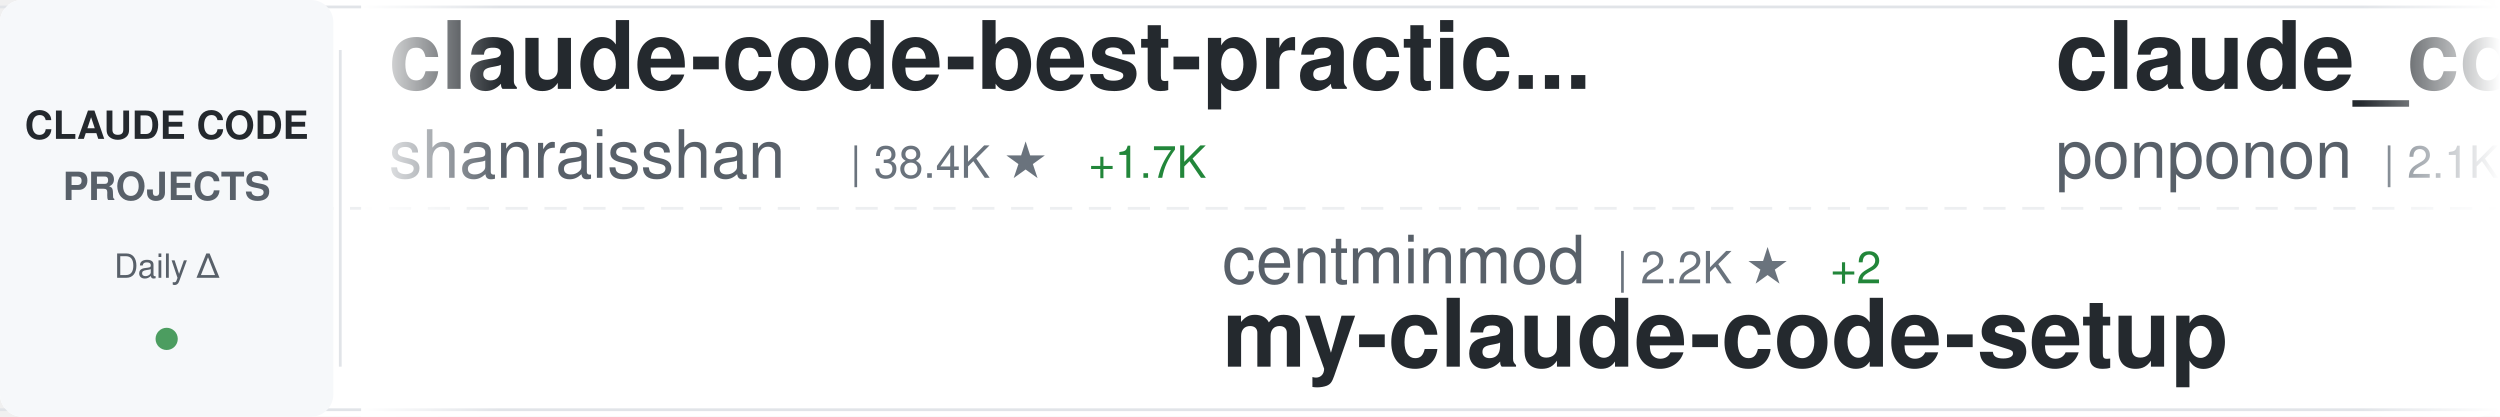
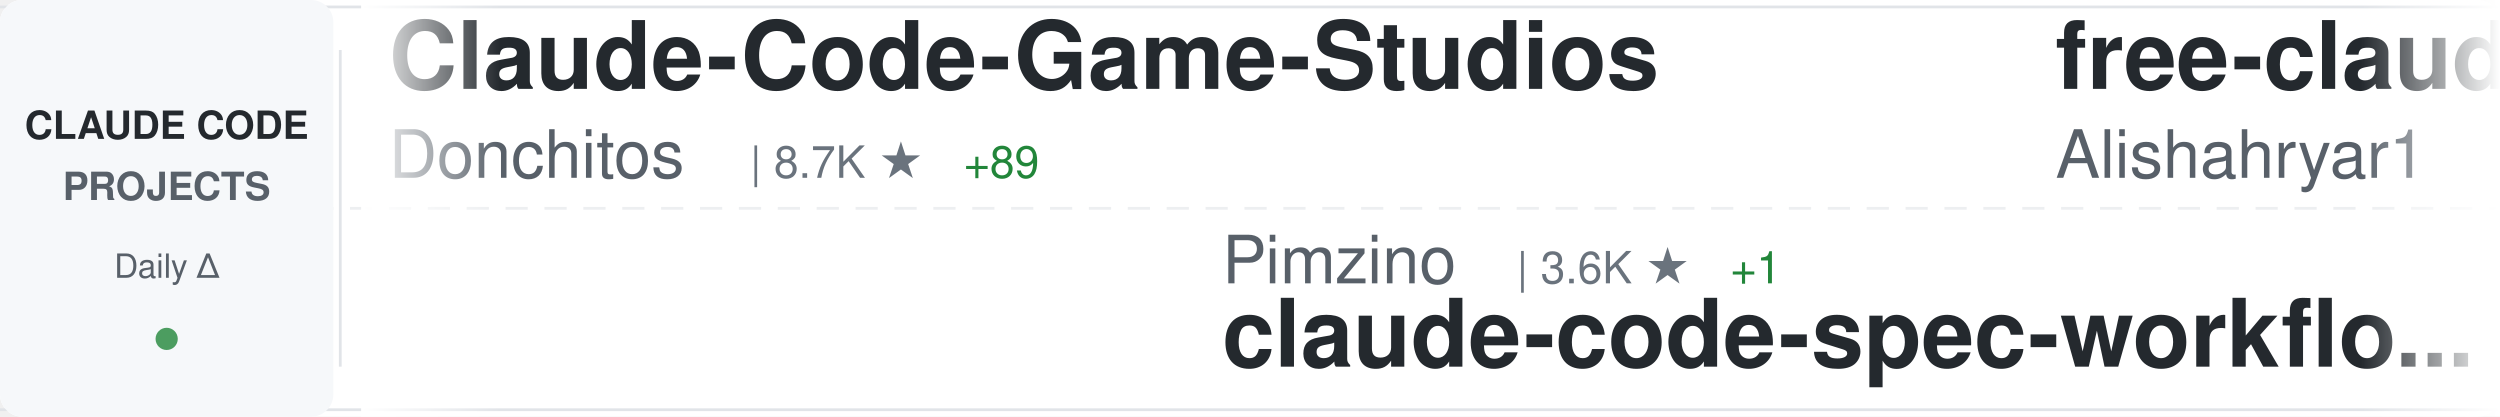
<svg xmlns="http://www.w3.org/2000/svg" width="900" height="150">
  <defs>
    <linearGradient id="awesomeLeftFade" x1="0%" y1="0%" x2="100%" y2="0%">
      <stop offset="0%" style="stop-color:#ffffff;stop-opacity:1" />
      <stop offset="100%" style="stop-color:#ffffff;stop-opacity:0" />
    </linearGradient>
    <linearGradient id="awesomeRightFade" x1="0%" y1="0%" x2="100%" y2="0%">
      <stop offset="0%" style="stop-color:#ffffff;stop-opacity:0" />
      <stop offset="100%" style="stop-color:#ffffff;stop-opacity:1" />
    </linearGradient>
  </defs>
  <rect width="900" height="150" fill="#ffffff" rx="8" />
  <rect x="0" y="2" width="900" height="1" fill="#e1e4e8" />
  <rect x="0" y="147" width="900" height="1" fill="#e1e4e8" />
  <line x1="0" y1="75" x2="900" y2="75" stroke="#e1e4e8" stroke-width="1" stroke-dasharray="8 6" opacity="0.6" />
  <rect x="0" y="0" width="120" height="150" fill="#f6f8fa" rx="8" />
  <text x="60" y="50" font-family="-apple-system, BlinkMacSystemFont, 'Segoe UI', Helvetica, Arial, sans-serif" font-size="14" font-weight="600" fill="#24292e" text-anchor="middle">CLAUDE CODE</text>
  <text x="60" y="72" font-family="-apple-system, BlinkMacSystemFont, 'Segoe UI', Helvetica, Arial, sans-serif" font-size="14" font-weight="600" fill="#586069" text-anchor="middle">PROJECTS</text>
  <text x="60" y="100" font-family="-apple-system, BlinkMacSystemFont, 'Segoe UI', Helvetica, Arial, sans-serif" font-size="12" font-weight="500" fill="#586069" text-anchor="middle">Daily Δ</text>
  <circle cx="60" cy="122" r="4" fill="#22863a" opacity="0.8" />
  <rect x="122" y="18" width="1" height="114" fill="#e1e4e8" />
  <clipPath id="awesomeTickerClip">
    <rect x="130" y="0" width="770" height="150" />
  </clipPath>
  <g clip-path="url(#awesomeTickerClip)">
    <g id="awesomeTickerItems">
      <animateTransform attributeName="transform" attributeType="XML" type="translate" from="0 0" to="-3000 0" dur="54s" repeatCount="indefinite" />
      <g transform="translate(0, 0)">
-         <text x="140" y="32" font-family="-apple-system, BlinkMacSystemFont, 'Segoe UI', Helvetica, Arial, sans-serif" font-size="34" font-weight="600" fill="#24292e">claude-code-best-practic...</text>
-         <text x="140" y="64" font-family="-apple-system, BlinkMacSystemFont, 'Segoe UI', Helvetica, Arial, sans-serif" font-size="24" font-weight="400" fill="#586069">shanraisshan</text>
-         <text x="306" y="64" font-family="-apple-system, BlinkMacSystemFont, 'Segoe UI', Helvetica, Arial, sans-serif" font-size="16" font-weight="500" fill="#6a737d">| 38.4K ★</text>
-         <text x="392" y="64" font-family="-apple-system, BlinkMacSystemFont, 'Segoe UI', Helvetica, Arial, sans-serif" font-size="16" font-weight="500" fill="#22863a"> +1.7K</text>
+         <text x="140" y="32" font-family="-apple-system, BlinkMacSystemFont, 'Segoe UI', Helvetica, Arial, sans-serif" font-size="34" font-weight="600" fill="#24292e">Claude-Code-Game-Studios</text>
+         <text x="140" y="64" font-family="-apple-system, BlinkMacSystemFont, 'Segoe UI', Helvetica, Arial, sans-serif" font-size="24" font-weight="400" fill="#586069">Donchitos</text>
+         <text x="270" y="64" font-family="-apple-system, BlinkMacSystemFont, 'Segoe UI', Helvetica, Arial, sans-serif" font-size="16" font-weight="500" fill="#6a737d">| 8.7K ★</text>
+         <text x="347" y="64" font-family="-apple-system, BlinkMacSystemFont, 'Segoe UI', Helvetica, Arial, sans-serif" font-size="16" font-weight="500" fill="#22863a"> +89</text>
      </g>
      <g transform="translate(300, 0)">
-         <text x="140" y="102" font-family="-apple-system, BlinkMacSystemFont, 'Segoe UI', Helvetica, Arial, sans-serif" font-size="24" font-weight="400" fill="#586069">centminmod</text>
-         <text x="282" y="102" font-family="-apple-system, BlinkMacSystemFont, 'Segoe UI', Helvetica, Arial, sans-serif" font-size="16" font-weight="500" fill="#6a737d">| 2.2K ★</text>
-         <text x="359" y="102" font-family="-apple-system, BlinkMacSystemFont, 'Segoe UI', Helvetica, Arial, sans-serif" font-size="16" font-weight="500" fill="#22863a"> +2</text>
-         <text x="140" y="132" font-family="-apple-system, BlinkMacSystemFont, 'Segoe UI', Helvetica, Arial, sans-serif" font-size="34" font-weight="600" fill="#24292e">my-claude-code-setup</text>
+         <text x="140" y="102" font-family="-apple-system, BlinkMacSystemFont, 'Segoe UI', Helvetica, Arial, sans-serif" font-size="24" font-weight="400" fill="#586069">Pimzino</text>
+         <text x="246" y="102" font-family="-apple-system, BlinkMacSystemFont, 'Segoe UI', Helvetica, Arial, sans-serif" font-size="16" font-weight="500" fill="#6a737d">| 3.6K ★</text>
+         <text x="323" y="102" font-family="-apple-system, BlinkMacSystemFont, 'Segoe UI', Helvetica, Arial, sans-serif" font-size="16" font-weight="500" fill="#22863a"> +1</text>
+         <text x="140" y="132" font-family="-apple-system, BlinkMacSystemFont, 'Segoe UI', Helvetica, Arial, sans-serif" font-size="34" font-weight="600" fill="#24292e">claude-code-spec-workflo...</text>
      </g>
      <g transform="translate(600, 0)">
-         <text x="140" y="32" font-family="-apple-system, BlinkMacSystemFont, 'Segoe UI', Helvetica, Arial, sans-serif" font-size="34" font-weight="600" fill="#24292e">claude_code_src</text>
-         <text x="140" y="64" font-family="-apple-system, BlinkMacSystemFont, 'Segoe UI', Helvetica, Arial, sans-serif" font-size="24" font-weight="400" fill="#586069">ponponon</text>
-         <text x="258" y="64" font-family="-apple-system, BlinkMacSystemFont, 'Segoe UI', Helvetica, Arial, sans-serif" font-size="16" font-weight="500" fill="#6a737d">| 2.1K ★</text>
-         <text x="335" y="64" font-family="-apple-system, BlinkMacSystemFont, 'Segoe UI', Helvetica, Arial, sans-serif" font-size="16" font-weight="500" fill="#22863a"> +10</text>
+         <text x="140" y="32" font-family="-apple-system, BlinkMacSystemFont, 'Segoe UI', Helvetica, Arial, sans-serif" font-size="34" font-weight="600" fill="#24292e">free-claude-code</text>
+         <text x="140" y="64" font-family="-apple-system, BlinkMacSystemFont, 'Segoe UI', Helvetica, Arial, sans-serif" font-size="24" font-weight="400" fill="#586069">Alishahryar1</text>
+         <text x="306" y="64" font-family="-apple-system, BlinkMacSystemFont, 'Segoe UI', Helvetica, Arial, sans-serif" font-size="16" font-weight="500" fill="#6a737d">| 1.8K ★</text>
+         <text x="383" y="64" font-family="-apple-system, BlinkMacSystemFont, 'Segoe UI', Helvetica, Arial, sans-serif" font-size="16" font-weight="500" fill="#22863a"> +12</text>
      </g>
      <g transform="translate(900, 0)">
-         <text x="140" y="102" font-family="-apple-system, BlinkMacSystemFont, 'Segoe UI', Helvetica, Arial, sans-serif" font-size="24" font-weight="400" fill="#586069">disler</text>
-         <text x="234" y="102" font-family="-apple-system, BlinkMacSystemFont, 'Segoe UI', Helvetica, Arial, sans-serif" font-size="16" font-weight="500" fill="#6a737d">| 3.5K ★</text>
-         <text x="311" y="102" font-family="-apple-system, BlinkMacSystemFont, 'Segoe UI', Helvetica, Arial, sans-serif" font-size="16" font-weight="500" fill="#22863a"> +5</text>
-         <text x="140" y="132" font-family="-apple-system, BlinkMacSystemFont, 'Segoe UI', Helvetica, Arial, sans-serif" font-size="34" font-weight="600" fill="#24292e">claude-code-hooks-master...</text>
+         <text x="140" y="102" font-family="-apple-system, BlinkMacSystemFont, 'Segoe UI', Helvetica, Arial, sans-serif" font-size="24" font-weight="400" fill="#586069">sugyan</text>
+         <text x="234" y="102" font-family="-apple-system, BlinkMacSystemFont, 'Segoe UI', Helvetica, Arial, sans-serif" font-size="16" font-weight="500" fill="#6a737d">| 1.0K ★</text>
+         <text x="311" y="102" font-family="-apple-system, BlinkMacSystemFont, 'Segoe UI', Helvetica, Arial, sans-serif" font-size="16" font-weight="500" fill="#22863a"> +2</text>
+         <text x="140" y="132" font-family="-apple-system, BlinkMacSystemFont, 'Segoe UI', Helvetica, Arial, sans-serif" font-size="34" font-weight="600" fill="#24292e">claude-code-webui</text>
      </g>
      <g transform="translate(1200, 0)">
-         <text x="140" y="32" font-family="-apple-system, BlinkMacSystemFont, 'Segoe UI', Helvetica, Arial, sans-serif" font-size="34" font-weight="600" fill="#24292e">claude-code-source</text>
-         <text x="140" y="64" font-family="-apple-system, BlinkMacSystemFont, 'Segoe UI', Helvetica, Arial, sans-serif" font-size="24" font-weight="400" fill="#586069">AprilNEA</text>
-         <text x="258" y="64" font-family="-apple-system, BlinkMacSystemFont, 'Segoe UI', Helvetica, Arial, sans-serif" font-size="16" font-weight="500" fill="#6a737d">| 370 ★</text>
+         <text x="140" y="32" font-family="-apple-system, BlinkMacSystemFont, 'Segoe UI', Helvetica, Arial, sans-serif" font-size="34" font-weight="600" fill="#24292e">claude-code-guide</text>
+         <text x="140" y="64" font-family="-apple-system, BlinkMacSystemFont, 'Segoe UI', Helvetica, Arial, sans-serif" font-size="24" font-weight="400" fill="#586069">zebbern</text>
+         <text x="246" y="64" font-family="-apple-system, BlinkMacSystemFont, 'Segoe UI', Helvetica, Arial, sans-serif" font-size="16" font-weight="500" fill="#6a737d">| 3.9K ★</text>
+         <text x="323" y="64" font-family="-apple-system, BlinkMacSystemFont, 'Segoe UI', Helvetica, Arial, sans-serif" font-size="16" font-weight="500" fill="#22863a"> +10</text>
      </g>
      <g transform="translate(1500, 0)">
+         <text x="140" y="102" font-family="-apple-system, BlinkMacSystemFont, 'Segoe UI', Helvetica, Arial, sans-serif" font-size="24" font-weight="400" fill="#586069">zstmfhy</text>
+         <text x="246" y="102" font-family="-apple-system, BlinkMacSystemFont, 'Segoe UI', Helvetica, Arial, sans-serif" font-size="16" font-weight="500" fill="#6a737d">| 191 ★</text>
+         <text x="140" y="132" font-family="-apple-system, BlinkMacSystemFont, 'Segoe UI', Helvetica, Arial, sans-serif" font-size="34" font-weight="600" fill="#24292e">Claude-code</text>
+       </g>
+       <g transform="translate(1800, 0)">
+         <text x="140" y="32" font-family="-apple-system, BlinkMacSystemFont, 'Segoe UI', Helvetica, Arial, sans-serif" font-size="34" font-weight="600" fill="#24292e">claude-code-source-code-...</text>
+         <text x="140" y="64" font-family="-apple-system, BlinkMacSystemFont, 'Segoe UI', Helvetica, Arial, sans-serif" font-size="24" font-weight="400" fill="#586069">ghuntley</text>
+         <text x="258" y="64" font-family="-apple-system, BlinkMacSystemFont, 'Segoe UI', Helvetica, Arial, sans-serif" font-size="16" font-weight="500" fill="#6a737d">| 972 ★</text>
+         <text x="326" y="64" font-family="-apple-system, BlinkMacSystemFont, 'Segoe UI', Helvetica, Arial, sans-serif" font-size="16" font-weight="500" fill="#22863a"> +1</text>
+       </g>
+       <g transform="translate(2100, 0)">
+         <text x="140" y="102" font-family="-apple-system, BlinkMacSystemFont, 'Segoe UI', Helvetica, Arial, sans-serif" font-size="24" font-weight="400" fill="#586069">davila7</text>
+         <text x="246" y="102" font-family="-apple-system, BlinkMacSystemFont, 'Segoe UI', Helvetica, Arial, sans-serif" font-size="16" font-weight="500" fill="#6a737d">| 24.5K ★</text>
+         <text x="332" y="102" font-family="-apple-system, BlinkMacSystemFont, 'Segoe UI', Helvetica, Arial, sans-serif" font-size="16" font-weight="500" fill="#22863a"> +44</text>
+         <text x="140" y="132" font-family="-apple-system, BlinkMacSystemFont, 'Segoe UI', Helvetica, Arial, sans-serif" font-size="34" font-weight="600" fill="#24292e">claude-code-templates</text>
+       </g>
+       <g transform="translate(2400, 0)">
+         <text x="140" y="32" font-family="-apple-system, BlinkMacSystemFont, 'Segoe UI', Helvetica, Arial, sans-serif" font-size="34" font-weight="600" fill="#24292e">antigravity-awesome-skil...</text>
+         <text x="140" y="64" font-family="-apple-system, BlinkMacSystemFont, 'Segoe UI', Helvetica, Arial, sans-serif" font-size="24" font-weight="400" fill="#586069">sickn33</text>
+         <text x="246" y="64" font-family="-apple-system, BlinkMacSystemFont, 'Segoe UI', Helvetica, Arial, sans-serif" font-size="16" font-weight="500" fill="#6a737d">| 32.4K ★</text>
+         <text x="332" y="64" font-family="-apple-system, BlinkMacSystemFont, 'Segoe UI', Helvetica, Arial, sans-serif" font-size="16" font-weight="500" fill="#22863a"> +211</text>
+       </g>
+       <g transform="translate(2700, 0)">
        <text x="140" y="102" font-family="-apple-system, BlinkMacSystemFont, 'Segoe UI', Helvetica, Arial, sans-serif" font-size="24" font-weight="400" fill="#586069">edmund-io</text>
        <text x="270" y="102" font-family="-apple-system, BlinkMacSystemFont, 'Segoe UI', Helvetica, Arial, sans-serif" font-size="16" font-weight="500" fill="#6a737d">| 1.4K ★</text>
        <text x="347" y="102" font-family="-apple-system, BlinkMacSystemFont, 'Segoe UI', Helvetica, Arial, sans-serif" font-size="16" font-weight="500" fill="#22863a"> +4</text>
        <text x="140" y="132" font-family="-apple-system, BlinkMacSystemFont, 'Segoe UI', Helvetica, Arial, sans-serif" font-size="34" font-weight="600" fill="#24292e">edmunds-claude-code</text>
      </g>
-       <g transform="translate(1800, 0)">
-         <text x="140" y="32" font-family="-apple-system, BlinkMacSystemFont, 'Segoe UI', Helvetica, Arial, sans-serif" font-size="34" font-weight="600" fill="#24292e">claude-code-workflows</text>
-         <text x="140" y="64" font-family="-apple-system, BlinkMacSystemFont, 'Segoe UI', Helvetica, Arial, sans-serif" font-size="24" font-weight="400" fill="#586069">OneRedOak</text>
-         <text x="270" y="64" font-family="-apple-system, BlinkMacSystemFont, 'Segoe UI', Helvetica, Arial, sans-serif" font-size="16" font-weight="500" fill="#6a737d">| 3.8K ★</text>
-       </g>
-       <g transform="translate(2100, 0)">
-         <text x="140" y="102" font-family="-apple-system, BlinkMacSystemFont, 'Segoe UI', Helvetica, Arial, sans-serif" font-size="24" font-weight="400" fill="#586069">lintsinghua</text>
-         <text x="294" y="102" font-family="-apple-system, BlinkMacSystemFont, 'Segoe UI', Helvetica, Arial, sans-serif" font-size="16" font-weight="500" fill="#6a737d">| 2.6K ★</text>
-         <text x="371" y="102" font-family="-apple-system, BlinkMacSystemFont, 'Segoe UI', Helvetica, Arial, sans-serif" font-size="16" font-weight="500" fill="#22863a"> +26</text>
-         <text x="140" y="132" font-family="-apple-system, BlinkMacSystemFont, 'Segoe UI', Helvetica, Arial, sans-serif" font-size="34" font-weight="600" fill="#24292e">claude-code-book</text>
-       </g>
-       <g transform="translate(2400, 0)">
-         <text x="140" y="32" font-family="-apple-system, BlinkMacSystemFont, 'Segoe UI', Helvetica, Arial, sans-serif" font-size="34" font-weight="600" fill="#24292e">claude-code-base-action</text>
-         <text x="140" y="64" font-family="-apple-system, BlinkMacSystemFont, 'Segoe UI', Helvetica, Arial, sans-serif" font-size="24" font-weight="400" fill="#586069">anthropics</text>
-         <text x="282" y="64" font-family="-apple-system, BlinkMacSystemFont, 'Segoe UI', Helvetica, Arial, sans-serif" font-size="16" font-weight="500" fill="#6a737d">| 786 ★</text>
-       </g>
-       <g transform="translate(2700, 0)">
-         <text x="140" y="102" font-family="-apple-system, BlinkMacSystemFont, 'Segoe UI', Helvetica, Arial, sans-serif" font-size="24" font-weight="400" fill="#586069">musistudio</text>
-         <text x="282" y="102" font-family="-apple-system, BlinkMacSystemFont, 'Segoe UI', Helvetica, Arial, sans-serif" font-size="16" font-weight="500" fill="#6a737d">| 32.0K ★</text>
-         <text x="368" y="102" font-family="-apple-system, BlinkMacSystemFont, 'Segoe UI', Helvetica, Arial, sans-serif" font-size="16" font-weight="500" fill="#22863a"> +69</text>
-         <text x="140" y="132" font-family="-apple-system, BlinkMacSystemFont, 'Segoe UI', Helvetica, Arial, sans-serif" font-size="34" font-weight="600" fill="#24292e">claude-code-router</text>
-       </g>
      <g transform="translate(3000, 0)">
-         <text x="140" y="32" font-family="-apple-system, BlinkMacSystemFont, 'Segoe UI', Helvetica, Arial, sans-serif" font-size="34" font-weight="600" fill="#24292e">claude-code-best-practic...</text>
-         <text x="140" y="64" font-family="-apple-system, BlinkMacSystemFont, 'Segoe UI', Helvetica, Arial, sans-serif" font-size="24" font-weight="400" fill="#586069">shanraisshan</text>
-         <text x="306" y="64" font-family="-apple-system, BlinkMacSystemFont, 'Segoe UI', Helvetica, Arial, sans-serif" font-size="16" font-weight="500" fill="#6a737d">| 38.4K ★</text>
-         <text x="392" y="64" font-family="-apple-system, BlinkMacSystemFont, 'Segoe UI', Helvetica, Arial, sans-serif" font-size="16" font-weight="500" fill="#22863a"> +1.7K</text>
+         <text x="140" y="32" font-family="-apple-system, BlinkMacSystemFont, 'Segoe UI', Helvetica, Arial, sans-serif" font-size="34" font-weight="600" fill="#24292e">Claude-Code-Game-Studios</text>
+         <text x="140" y="64" font-family="-apple-system, BlinkMacSystemFont, 'Segoe UI', Helvetica, Arial, sans-serif" font-size="24" font-weight="400" fill="#586069">Donchitos</text>
+         <text x="270" y="64" font-family="-apple-system, BlinkMacSystemFont, 'Segoe UI', Helvetica, Arial, sans-serif" font-size="16" font-weight="500" fill="#6a737d">| 8.7K ★</text>
+         <text x="347" y="64" font-family="-apple-system, BlinkMacSystemFont, 'Segoe UI', Helvetica, Arial, sans-serif" font-size="16" font-weight="500" fill="#22863a"> +89</text>
      </g>
      <g transform="translate(3300, 0)">
-         <text x="140" y="102" font-family="-apple-system, BlinkMacSystemFont, 'Segoe UI', Helvetica, Arial, sans-serif" font-size="24" font-weight="400" fill="#586069">centminmod</text>
-         <text x="282" y="102" font-family="-apple-system, BlinkMacSystemFont, 'Segoe UI', Helvetica, Arial, sans-serif" font-size="16" font-weight="500" fill="#6a737d">| 2.2K ★</text>
-         <text x="359" y="102" font-family="-apple-system, BlinkMacSystemFont, 'Segoe UI', Helvetica, Arial, sans-serif" font-size="16" font-weight="500" fill="#22863a"> +2</text>
-         <text x="140" y="132" font-family="-apple-system, BlinkMacSystemFont, 'Segoe UI', Helvetica, Arial, sans-serif" font-size="34" font-weight="600" fill="#24292e">my-claude-code-setup</text>
+         <text x="140" y="102" font-family="-apple-system, BlinkMacSystemFont, 'Segoe UI', Helvetica, Arial, sans-serif" font-size="24" font-weight="400" fill="#586069">Pimzino</text>
+         <text x="246" y="102" font-family="-apple-system, BlinkMacSystemFont, 'Segoe UI', Helvetica, Arial, sans-serif" font-size="16" font-weight="500" fill="#6a737d">| 3.6K ★</text>
+         <text x="323" y="102" font-family="-apple-system, BlinkMacSystemFont, 'Segoe UI', Helvetica, Arial, sans-serif" font-size="16" font-weight="500" fill="#22863a"> +1</text>
+         <text x="140" y="132" font-family="-apple-system, BlinkMacSystemFont, 'Segoe UI', Helvetica, Arial, sans-serif" font-size="34" font-weight="600" fill="#24292e">claude-code-spec-workflo...</text>
      </g>
      <g transform="translate(3600, 0)">
-         <text x="140" y="32" font-family="-apple-system, BlinkMacSystemFont, 'Segoe UI', Helvetica, Arial, sans-serif" font-size="34" font-weight="600" fill="#24292e">claude_code_src</text>
-         <text x="140" y="64" font-family="-apple-system, BlinkMacSystemFont, 'Segoe UI', Helvetica, Arial, sans-serif" font-size="24" font-weight="400" fill="#586069">ponponon</text>
-         <text x="258" y="64" font-family="-apple-system, BlinkMacSystemFont, 'Segoe UI', Helvetica, Arial, sans-serif" font-size="16" font-weight="500" fill="#6a737d">| 2.1K ★</text>
-         <text x="335" y="64" font-family="-apple-system, BlinkMacSystemFont, 'Segoe UI', Helvetica, Arial, sans-serif" font-size="16" font-weight="500" fill="#22863a"> +10</text>
+         <text x="140" y="32" font-family="-apple-system, BlinkMacSystemFont, 'Segoe UI', Helvetica, Arial, sans-serif" font-size="34" font-weight="600" fill="#24292e">free-claude-code</text>
+         <text x="140" y="64" font-family="-apple-system, BlinkMacSystemFont, 'Segoe UI', Helvetica, Arial, sans-serif" font-size="24" font-weight="400" fill="#586069">Alishahryar1</text>
+         <text x="306" y="64" font-family="-apple-system, BlinkMacSystemFont, 'Segoe UI', Helvetica, Arial, sans-serif" font-size="16" font-weight="500" fill="#6a737d">| 1.8K ★</text>
+         <text x="383" y="64" font-family="-apple-system, BlinkMacSystemFont, 'Segoe UI', Helvetica, Arial, sans-serif" font-size="16" font-weight="500" fill="#22863a"> +12</text>
      </g>
      <g transform="translate(3900, 0)">
-         <text x="140" y="102" font-family="-apple-system, BlinkMacSystemFont, 'Segoe UI', Helvetica, Arial, sans-serif" font-size="24" font-weight="400" fill="#586069">disler</text>
-         <text x="234" y="102" font-family="-apple-system, BlinkMacSystemFont, 'Segoe UI', Helvetica, Arial, sans-serif" font-size="16" font-weight="500" fill="#6a737d">| 3.5K ★</text>
-         <text x="311" y="102" font-family="-apple-system, BlinkMacSystemFont, 'Segoe UI', Helvetica, Arial, sans-serif" font-size="16" font-weight="500" fill="#22863a"> +5</text>
-         <text x="140" y="132" font-family="-apple-system, BlinkMacSystemFont, 'Segoe UI', Helvetica, Arial, sans-serif" font-size="34" font-weight="600" fill="#24292e">claude-code-hooks-master...</text>
+         <text x="140" y="102" font-family="-apple-system, BlinkMacSystemFont, 'Segoe UI', Helvetica, Arial, sans-serif" font-size="24" font-weight="400" fill="#586069">sugyan</text>
+         <text x="234" y="102" font-family="-apple-system, BlinkMacSystemFont, 'Segoe UI', Helvetica, Arial, sans-serif" font-size="16" font-weight="500" fill="#6a737d">| 1.0K ★</text>
+         <text x="311" y="102" font-family="-apple-system, BlinkMacSystemFont, 'Segoe UI', Helvetica, Arial, sans-serif" font-size="16" font-weight="500" fill="#22863a"> +2</text>
+         <text x="140" y="132" font-family="-apple-system, BlinkMacSystemFont, 'Segoe UI', Helvetica, Arial, sans-serif" font-size="34" font-weight="600" fill="#24292e">claude-code-webui</text>
      </g>
    </g>
  </g>
  <rect x="130" y="0" width="50" height="150" fill="url(#awesomeLeftFade)" />
  <rect x="850" y="0" width="50" height="150" fill="url(#awesomeRightFade)" />
</svg>
